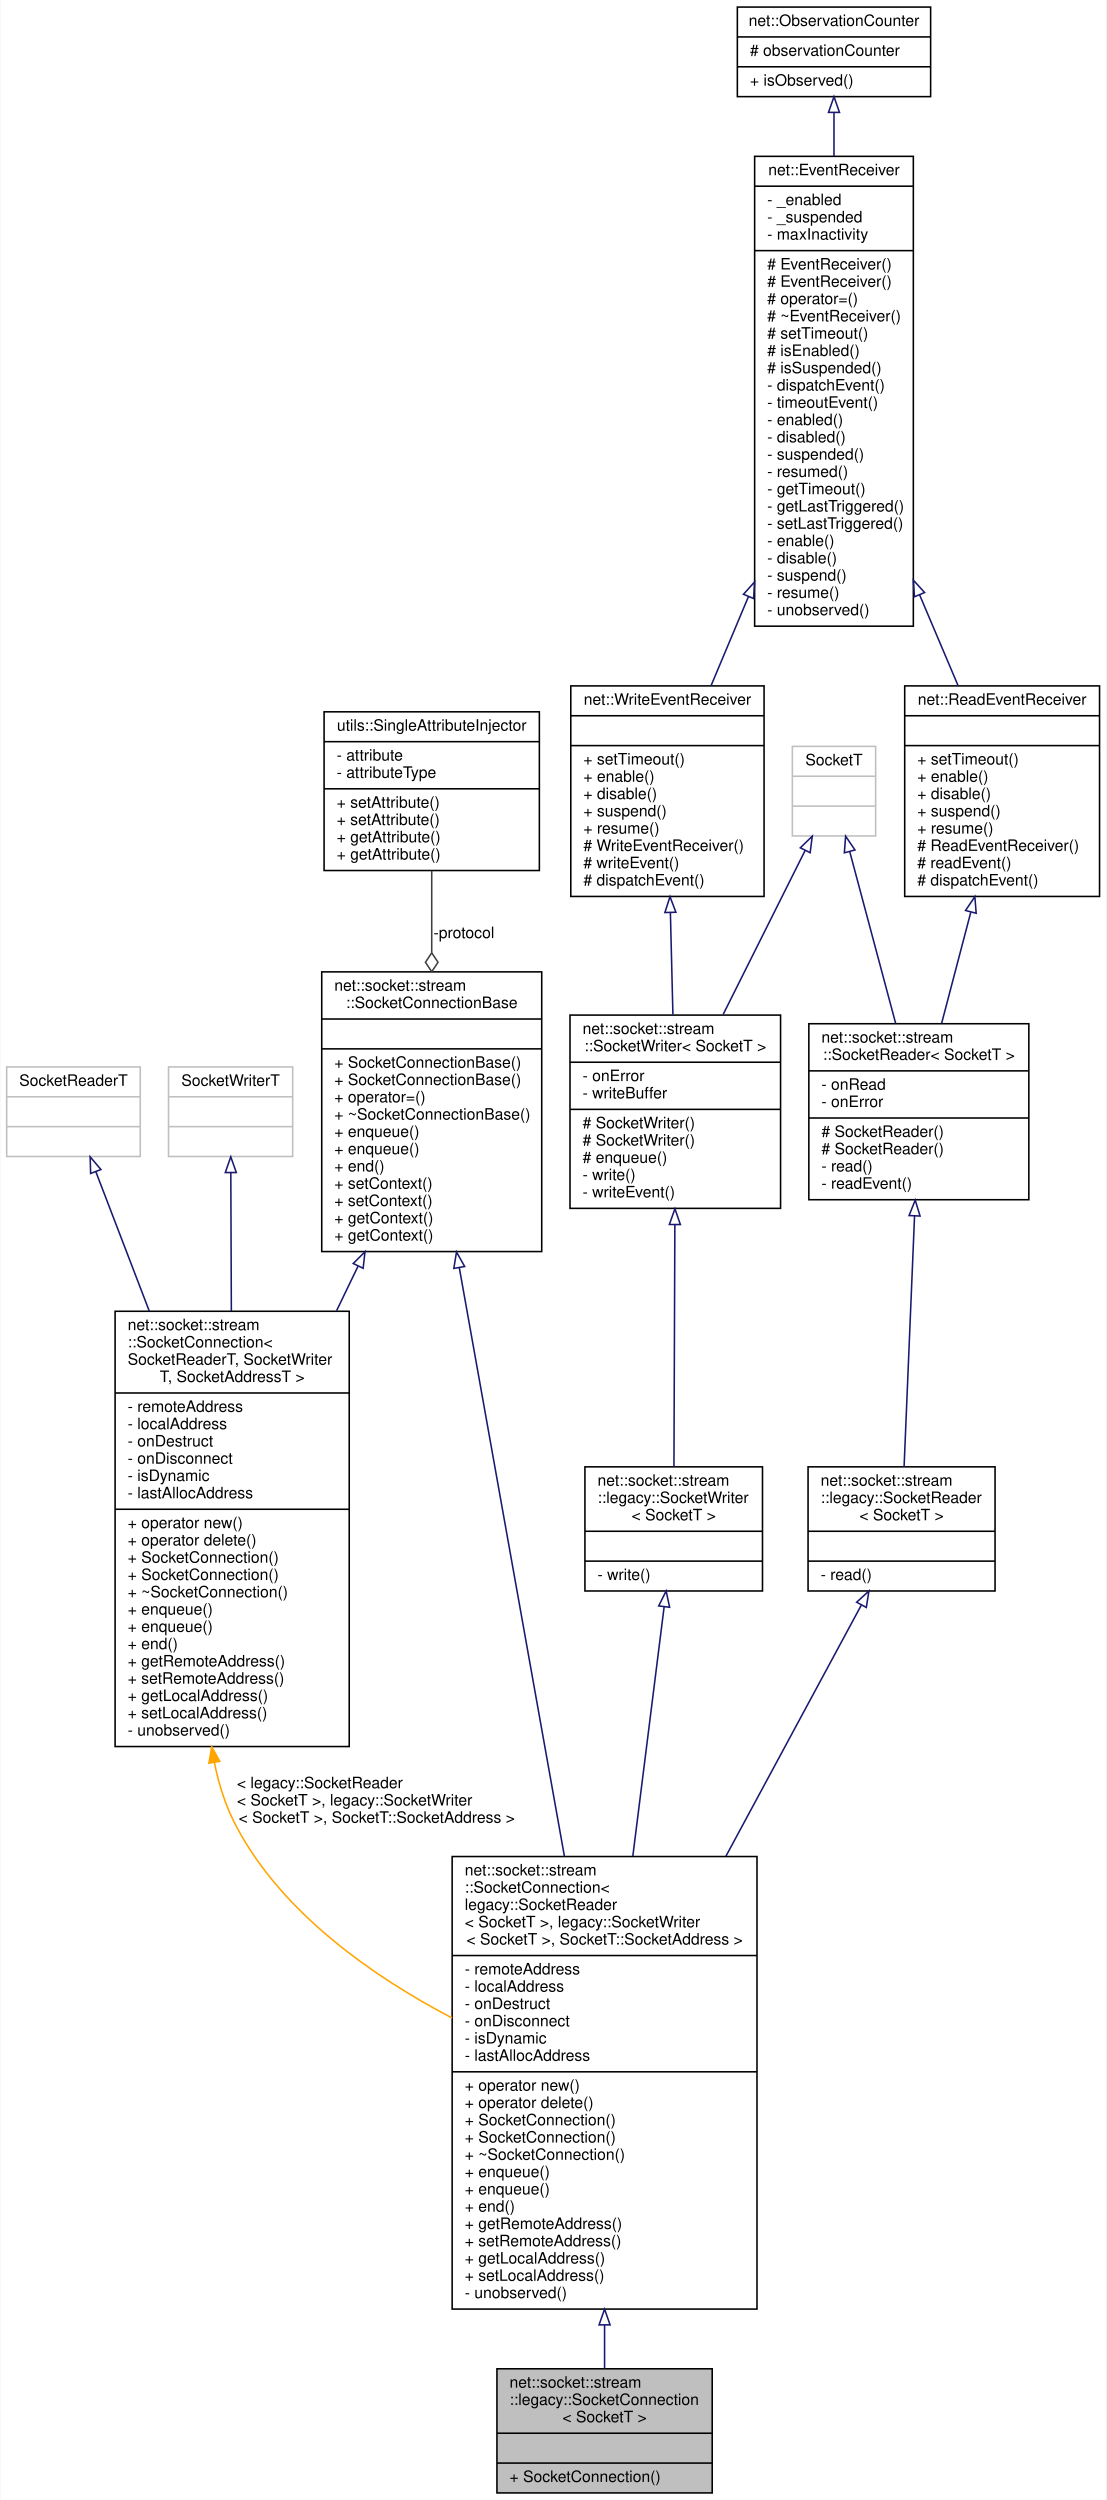
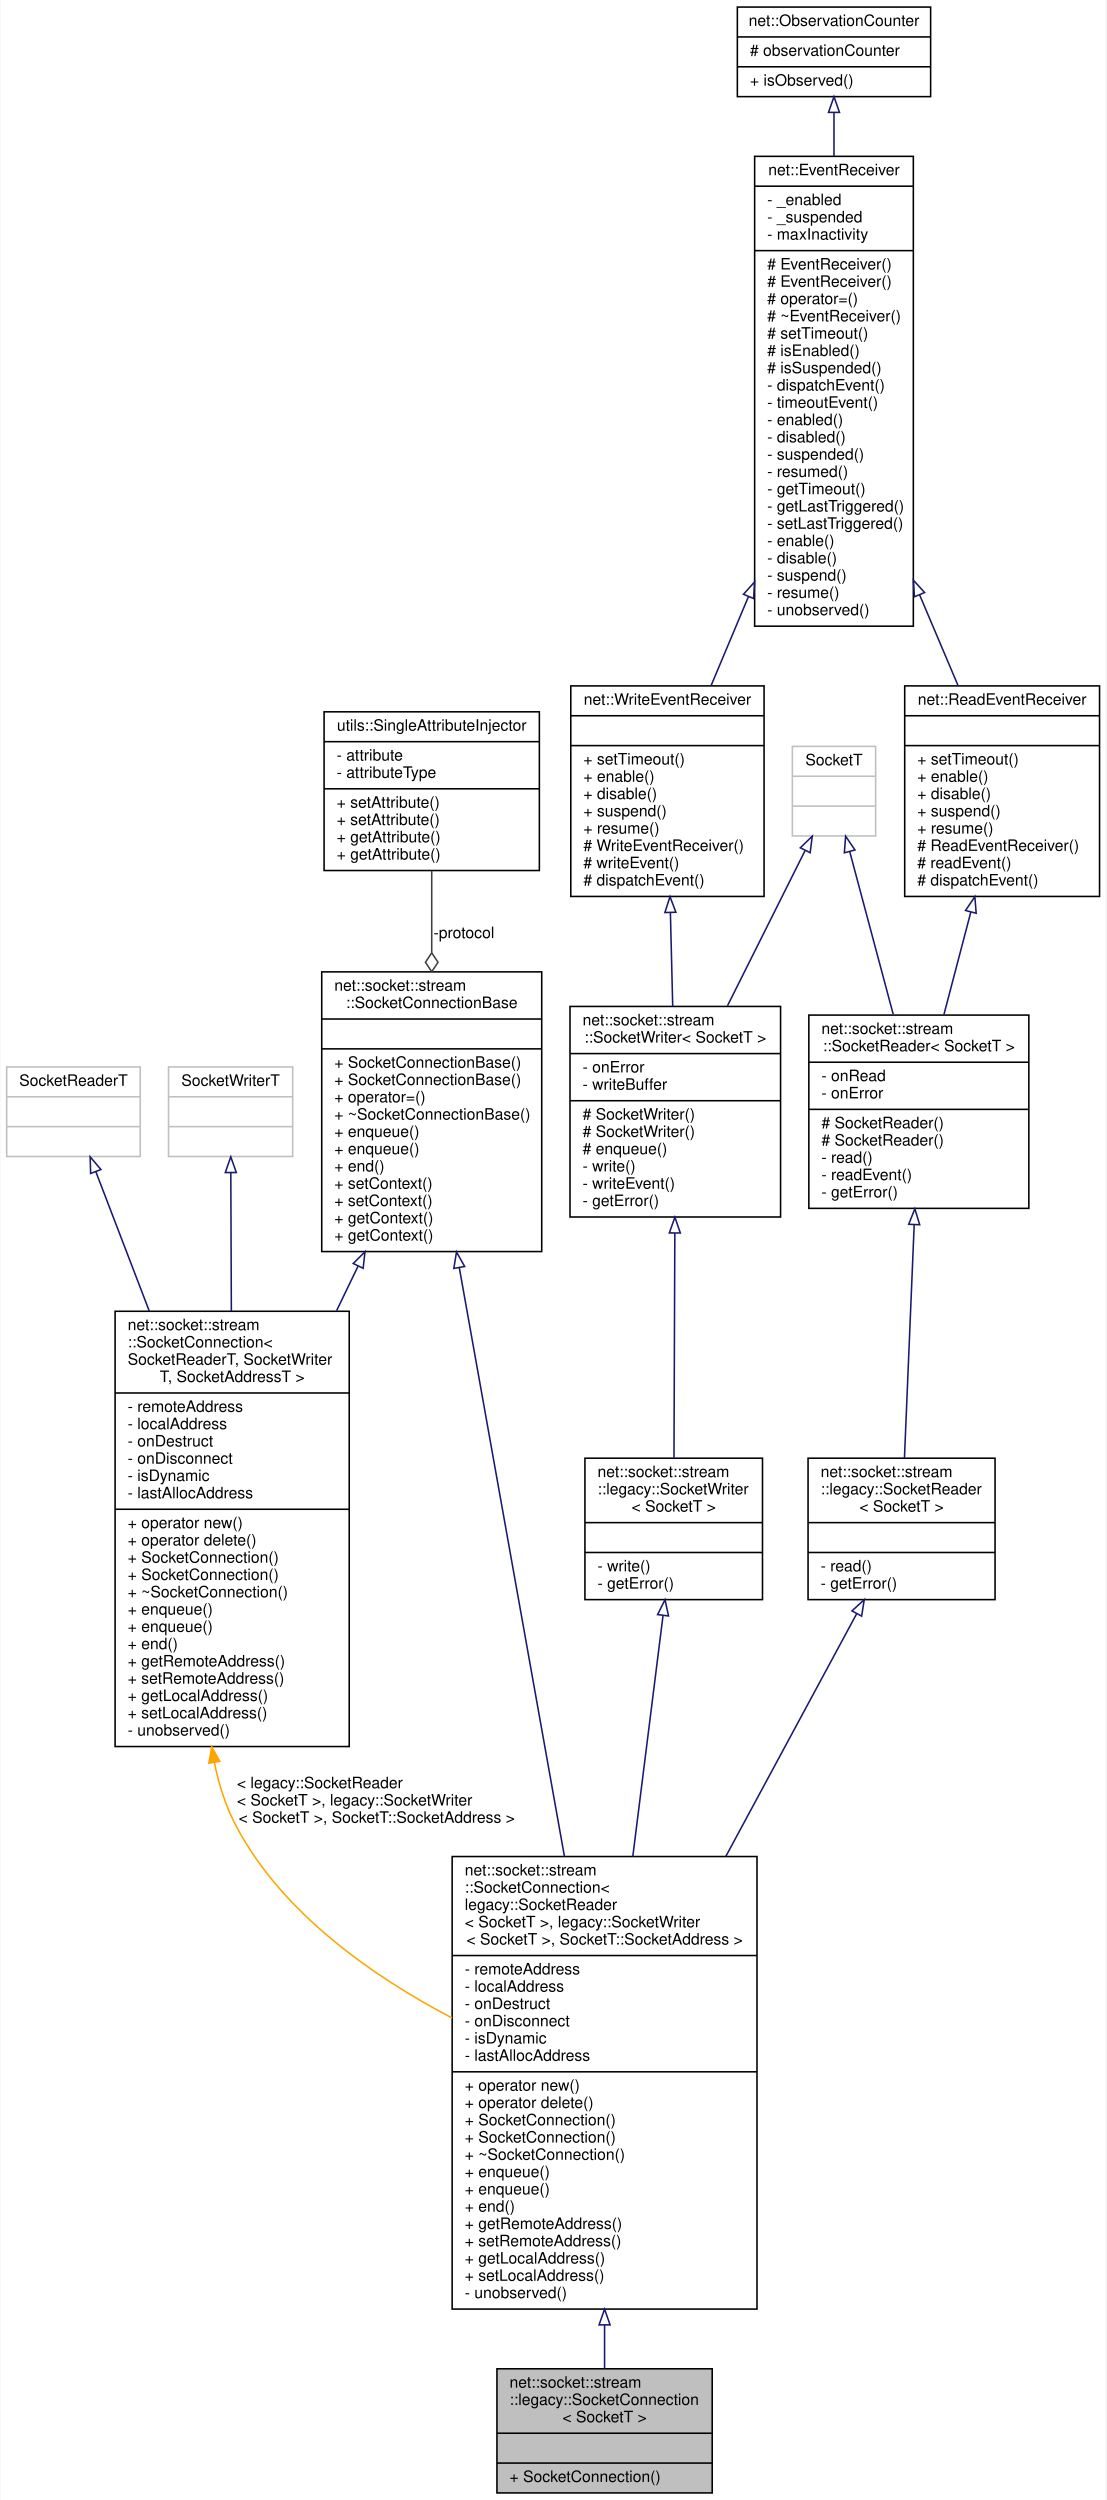
<svg xmlns="http://www.w3.org/2000/svg" xmlns:xlink="http://www.w3.org/1999/xlink" width="704pt" height="1591pt" viewBox="0.00 0.00 703.50 1591.00">
  <g id="graph0" class="graph" transform="scale(1 1) rotate(0) translate(4 1587)">
    <polygon fill="white" stroke="transparent" points="-4,4 -4,-1587 699.5,-1587 699.5,4 -4,4" />
    <g id="node1" class="node">
      <g id="a_node1">
        <a xlink:title=" ">
          <polygon fill="#bfbfbf" stroke="black" points="312,-0.5 312,-79.5 449,-79.5 449,-0.5 312,-0.5" />
          <text text-anchor="start" x="320" y="-67.5" font-family="Helvetica,sans-Serif" font-size="10.00">net::socket::stream</text>
          <text text-anchor="start" x="320" y="-56.5" font-family="Helvetica,sans-Serif" font-size="10.00">::legacy::SocketConnection</text>
          <text text-anchor="middle" x="380.5" y="-45.5" font-family="Helvetica,sans-Serif" font-size="10.00">&lt; SocketT &gt;</text>
          <polyline fill="none" stroke="black" points="312,-38.5 449,-38.5 " />
          <text text-anchor="middle" x="380.5" y="-26.5" font-family="Helvetica,sans-Serif" font-size="10.00"> </text>
          <polyline fill="none" stroke="black" points="312,-19.5 449,-19.5 " />
          <text text-anchor="start" x="320" y="-7.5" font-family="Helvetica,sans-Serif" font-size="10.00">+ SocketConnection()</text>
        </a>
      </g>
    </g>
    <g id="node2" class="node">
      <g id="a_node2">
        <a xlink:href="classnet_1_1socket_1_1stream_1_1_socket_connection.html" target="_top" xlink:title=" ">
          <polygon fill="white" stroke="black" points="283.5,-117.5 283.5,-405.5 477.5,-405.5 477.5,-117.5 283.5,-117.5" />
          <text text-anchor="start" x="291.5" y="-393.5" font-family="Helvetica,sans-Serif" font-size="10.00">net::socket::stream</text>
          <text text-anchor="start" x="291.5" y="-382.5" font-family="Helvetica,sans-Serif" font-size="10.00">::SocketConnection&lt;</text>
          <text text-anchor="start" x="291.5" y="-371.5" font-family="Helvetica,sans-Serif" font-size="10.00"> legacy::SocketReader</text>
          <text text-anchor="start" x="291.5" y="-360.5" font-family="Helvetica,sans-Serif" font-size="10.00">&lt; SocketT &gt;, legacy::SocketWriter</text>
          <text text-anchor="middle" x="380.5" y="-349.5" font-family="Helvetica,sans-Serif" font-size="10.00">&lt; SocketT &gt;, SocketT::SocketAddress &gt;</text>
          <polyline fill="none" stroke="black" points="283.5,-342.5 477.5,-342.5 " />
          <text text-anchor="start" x="291.5" y="-330.5" font-family="Helvetica,sans-Serif" font-size="10.00">- remoteAddress</text>
          <text text-anchor="start" x="291.5" y="-319.5" font-family="Helvetica,sans-Serif" font-size="10.00">- localAddress</text>
          <text text-anchor="start" x="291.5" y="-308.5" font-family="Helvetica,sans-Serif" font-size="10.00">- onDestruct</text>
          <text text-anchor="start" x="291.5" y="-297.5" font-family="Helvetica,sans-Serif" font-size="10.00">- onDisconnect</text>
          <text text-anchor="start" x="291.5" y="-286.5" font-family="Helvetica,sans-Serif" font-size="10.00">- isDynamic</text>
          <text text-anchor="start" x="291.5" y="-275.5" font-family="Helvetica,sans-Serif" font-size="10.00">- lastAllocAddress</text>
          <polyline fill="none" stroke="black" points="283.5,-268.5 477.5,-268.5 " />
          <text text-anchor="start" x="291.5" y="-256.5" font-family="Helvetica,sans-Serif" font-size="10.00">+ operator new()</text>
          <text text-anchor="start" x="291.5" y="-245.5" font-family="Helvetica,sans-Serif" font-size="10.00">+ operator delete()</text>
          <text text-anchor="start" x="291.5" y="-234.5" font-family="Helvetica,sans-Serif" font-size="10.00">+ SocketConnection()</text>
          <text text-anchor="start" x="291.5" y="-223.5" font-family="Helvetica,sans-Serif" font-size="10.00">+ SocketConnection()</text>
          <text text-anchor="start" x="291.5" y="-212.5" font-family="Helvetica,sans-Serif" font-size="10.00">+ ~SocketConnection()</text>
          <text text-anchor="start" x="291.5" y="-201.5" font-family="Helvetica,sans-Serif" font-size="10.00">+ enqueue()</text>
          <text text-anchor="start" x="291.5" y="-190.5" font-family="Helvetica,sans-Serif" font-size="10.00">+ enqueue()</text>
          <text text-anchor="start" x="291.5" y="-179.5" font-family="Helvetica,sans-Serif" font-size="10.00">+ end()</text>
          <text text-anchor="start" x="291.5" y="-168.5" font-family="Helvetica,sans-Serif" font-size="10.00">+ getRemoteAddress()</text>
          <text text-anchor="start" x="291.5" y="-157.5" font-family="Helvetica,sans-Serif" font-size="10.00">+ setRemoteAddress()</text>
          <text text-anchor="start" x="291.5" y="-146.5" font-family="Helvetica,sans-Serif" font-size="10.00">+ getLocalAddress()</text>
          <text text-anchor="start" x="291.5" y="-135.5" font-family="Helvetica,sans-Serif" font-size="10.00">+ setLocalAddress()</text>
          <text text-anchor="start" x="291.5" y="-124.5" font-family="Helvetica,sans-Serif" font-size="10.00">- unobserved()</text>
        </a>
      </g>
    </g>
    <g id="edge1" class="edge">
      <path fill="none" stroke="midnightblue" d="M380.5,-107.34C380.5,-97.39 380.5,-88 380.5,-79.6" />
      <polygon fill="none" stroke="midnightblue" points="377,-107.46 380.5,-117.46 384,-107.46 377,-107.46" />
    </g>
    <g id="node3" class="node">
      <g id="a_node3">
        <a xlink:href="classnet_1_1socket_1_1stream_1_1_socket_connection_base.html" target="_top" xlink:title=" ">
          <polygon fill="white" stroke="black" points="200.5,-790.5 200.5,-968.5 340.5,-968.5 340.5,-790.5 200.5,-790.5" />
          <text text-anchor="start" x="208.5" y="-956.5" font-family="Helvetica,sans-Serif" font-size="10.00">net::socket::stream</text>
          <text text-anchor="middle" x="270.5" y="-945.5" font-family="Helvetica,sans-Serif" font-size="10.00">::SocketConnectionBase</text>
          <polyline fill="none" stroke="black" points="200.5,-938.5 340.5,-938.5 " />
          <text text-anchor="middle" x="270.5" y="-926.5" font-family="Helvetica,sans-Serif" font-size="10.00"> </text>
          <polyline fill="none" stroke="black" points="200.5,-919.5 340.5,-919.5 " />
          <text text-anchor="start" x="208.5" y="-907.5" font-family="Helvetica,sans-Serif" font-size="10.00">+ SocketConnectionBase()</text>
          <text text-anchor="start" x="208.5" y="-896.5" font-family="Helvetica,sans-Serif" font-size="10.00">+ SocketConnectionBase()</text>
          <text text-anchor="start" x="208.5" y="-885.5" font-family="Helvetica,sans-Serif" font-size="10.00">+ operator=()</text>
          <text text-anchor="start" x="208.5" y="-874.5" font-family="Helvetica,sans-Serif" font-size="10.00">+ ~SocketConnectionBase()</text>
          <text text-anchor="start" x="208.5" y="-863.5" font-family="Helvetica,sans-Serif" font-size="10.00">+ enqueue()</text>
          <text text-anchor="start" x="208.5" y="-852.5" font-family="Helvetica,sans-Serif" font-size="10.00">+ enqueue()</text>
          <text text-anchor="start" x="208.5" y="-841.5" font-family="Helvetica,sans-Serif" font-size="10.00">+ end()</text>
          <text text-anchor="start" x="208.5" y="-830.5" font-family="Helvetica,sans-Serif" font-size="10.00">+ setContext()</text>
          <text text-anchor="start" x="208.5" y="-819.5" font-family="Helvetica,sans-Serif" font-size="10.00">+ setContext()</text>
          <text text-anchor="start" x="208.5" y="-808.5" font-family="Helvetica,sans-Serif" font-size="10.00">+ getContext()</text>
          <text text-anchor="start" x="208.5" y="-797.5" font-family="Helvetica,sans-Serif" font-size="10.00">+ getContext()</text>
        </a>
      </g>
    </g>
    <g id="edge2" class="edge">
      <path fill="none" stroke="midnightblue" d="M288.03,-780.34C306.08,-679.25 334.4,-520.66 354.95,-405.61" />
      <polygon fill="none" stroke="midnightblue" points="284.57,-779.78 286.26,-790.24 291.46,-781.01 284.57,-779.78" />
    </g>
    <g id="node14" class="node">
      <g id="a_node14">
        <a xlink:href="classnet_1_1socket_1_1stream_1_1_socket_connection.html" target="_top" xlink:title=" ">
          <polygon fill="white" stroke="black" points="69,-475.5 69,-752.5 218,-752.5 218,-475.5 69,-475.5" />
          <text text-anchor="start" x="77" y="-740.5" font-family="Helvetica,sans-Serif" font-size="10.00">net::socket::stream</text>
          <text text-anchor="start" x="77" y="-729.5" font-family="Helvetica,sans-Serif" font-size="10.00">::SocketConnection&lt;</text>
          <text text-anchor="start" x="77" y="-718.5" font-family="Helvetica,sans-Serif" font-size="10.00"> SocketReaderT, SocketWriter</text>
          <text text-anchor="middle" x="143.5" y="-707.5" font-family="Helvetica,sans-Serif" font-size="10.00">T, SocketAddressT &gt;</text>
          <polyline fill="none" stroke="black" points="69,-700.5 218,-700.5 " />
          <text text-anchor="start" x="77" y="-688.5" font-family="Helvetica,sans-Serif" font-size="10.00">- remoteAddress</text>
          <text text-anchor="start" x="77" y="-677.5" font-family="Helvetica,sans-Serif" font-size="10.00">- localAddress</text>
          <text text-anchor="start" x="77" y="-666.5" font-family="Helvetica,sans-Serif" font-size="10.00">- onDestruct</text>
          <text text-anchor="start" x="77" y="-655.5" font-family="Helvetica,sans-Serif" font-size="10.00">- onDisconnect</text>
          <text text-anchor="start" x="77" y="-644.5" font-family="Helvetica,sans-Serif" font-size="10.00">- isDynamic</text>
          <text text-anchor="start" x="77" y="-633.5" font-family="Helvetica,sans-Serif" font-size="10.00">- lastAllocAddress</text>
          <polyline fill="none" stroke="black" points="69,-626.5 218,-626.5 " />
          <text text-anchor="start" x="77" y="-614.5" font-family="Helvetica,sans-Serif" font-size="10.00">+ operator new()</text>
          <text text-anchor="start" x="77" y="-603.5" font-family="Helvetica,sans-Serif" font-size="10.00">+ operator delete()</text>
          <text text-anchor="start" x="77" y="-592.5" font-family="Helvetica,sans-Serif" font-size="10.00">+ SocketConnection()</text>
          <text text-anchor="start" x="77" y="-581.5" font-family="Helvetica,sans-Serif" font-size="10.00">+ SocketConnection()</text>
          <text text-anchor="start" x="77" y="-570.5" font-family="Helvetica,sans-Serif" font-size="10.00">+ ~SocketConnection()</text>
          <text text-anchor="start" x="77" y="-559.5" font-family="Helvetica,sans-Serif" font-size="10.00">+ enqueue()</text>
          <text text-anchor="start" x="77" y="-548.5" font-family="Helvetica,sans-Serif" font-size="10.00">+ enqueue()</text>
          <text text-anchor="start" x="77" y="-537.5" font-family="Helvetica,sans-Serif" font-size="10.00">+ end()</text>
          <text text-anchor="start" x="77" y="-526.5" font-family="Helvetica,sans-Serif" font-size="10.00">+ getRemoteAddress()</text>
          <text text-anchor="start" x="77" y="-515.5" font-family="Helvetica,sans-Serif" font-size="10.00">+ setRemoteAddress()</text>
          <text text-anchor="start" x="77" y="-504.5" font-family="Helvetica,sans-Serif" font-size="10.00">+ getLocalAddress()</text>
          <text text-anchor="start" x="77" y="-493.5" font-family="Helvetica,sans-Serif" font-size="10.00">+ setLocalAddress()</text>
          <text text-anchor="start" x="77" y="-482.5" font-family="Helvetica,sans-Serif" font-size="10.00">- unobserved()</text>
        </a>
      </g>
    </g>
    <g id="edge16" class="edge">
      <path fill="none" stroke="midnightblue" d="M223.61,-781.21C219.14,-771.93 214.55,-762.41 209.94,-752.85" />
      <polygon fill="none" stroke="midnightblue" points="220.54,-782.9 228.03,-790.39 226.85,-779.86 220.54,-782.9" />
    </g>
    <g id="node4" class="node">
      <g id="a_node4">
        <a xlink:href="classutils_1_1_single_attribute_injector.html" target="_top" xlink:title=" ">
          <polygon fill="white" stroke="black" points="202,-1033 202,-1134 339,-1134 339,-1033 202,-1033" />
          <text text-anchor="middle" x="270.5" y="-1122" font-family="Helvetica,sans-Serif" font-size="10.00">utils::SingleAttributeInjector</text>
          <polyline fill="none" stroke="black" points="202,-1115 339,-1115 " />
          <text text-anchor="start" x="210" y="-1103" font-family="Helvetica,sans-Serif" font-size="10.00">- attribute</text>
          <text text-anchor="start" x="210" y="-1092" font-family="Helvetica,sans-Serif" font-size="10.00">- attributeType</text>
          <polyline fill="none" stroke="black" points="202,-1085 339,-1085 " />
          <text text-anchor="start" x="210" y="-1073" font-family="Helvetica,sans-Serif" font-size="10.00">+ setAttribute()</text>
          <text text-anchor="start" x="210" y="-1062" font-family="Helvetica,sans-Serif" font-size="10.00">+ setAttribute()</text>
          <text text-anchor="start" x="210" y="-1051" font-family="Helvetica,sans-Serif" font-size="10.00">+ getAttribute()</text>
          <text text-anchor="start" x="210" y="-1040" font-family="Helvetica,sans-Serif" font-size="10.00">+ getAttribute()</text>
        </a>
      </g>
    </g>
    <g id="edge3" class="edge">
      <path fill="none" stroke="#404040" d="M270.5,-1032.83C270.5,-1017 270.5,-998.87 270.5,-980.78" />
      <polygon fill="none" stroke="#404040" points="270.5,-980.61 266.5,-974.61 270.5,-968.61 274.5,-974.61 270.5,-980.61" />
      <text text-anchor="middle" x="291" y="-990" font-family="Helvetica,sans-Serif" font-size="10.00"> -protocol</text>
    </g>
    <g id="node5" class="node">
      <g id="a_node5">
        <a xlink:href="classnet_1_1socket_1_1stream_1_1legacy_1_1_socket_reader.html" target="_top" xlink:title=" ">
-           <polygon fill="white" stroke="black" points="510,-574.5 510,-653.5 629,-653.5 629,-574.5 510,-574.5" />
-           <text text-anchor="start" x="518" y="-641.5" font-family="Helvetica,sans-Serif" font-size="10.00">net::socket::stream</text>
-           <text text-anchor="start" x="518" y="-630.5" font-family="Helvetica,sans-Serif" font-size="10.00">::legacy::SocketReader</text>
-           <text text-anchor="middle" x="569.5" y="-619.5" font-family="Helvetica,sans-Serif" font-size="10.00">&lt; SocketT &gt;</text>
-           <polyline fill="none" stroke="black" points="510,-612.5 629,-612.5 " />
-           <text text-anchor="middle" x="569.5" y="-600.5" font-family="Helvetica,sans-Serif" font-size="10.00"> </text>
-           <polyline fill="none" stroke="black" points="510,-593.5 629,-593.5 " />
-           <text text-anchor="start" x="518" y="-581.5" font-family="Helvetica,sans-Serif" font-size="10.00">- read()</text>
+           <polygon fill="white" stroke="black" points="510,-569 510,-659 629,-659 629,-569 510,-569" />
+           <text text-anchor="start" x="518" y="-647" font-family="Helvetica,sans-Serif" font-size="10.00">net::socket::stream</text>
+           <text text-anchor="start" x="518" y="-636" font-family="Helvetica,sans-Serif" font-size="10.00">::legacy::SocketReader</text>
+           <text text-anchor="middle" x="569.5" y="-625" font-family="Helvetica,sans-Serif" font-size="10.00">&lt; SocketT &gt;</text>
+           <polyline fill="none" stroke="black" points="510,-618 629,-618 " />
+           <text text-anchor="middle" x="569.5" y="-606" font-family="Helvetica,sans-Serif" font-size="10.00"> </text>
+           <polyline fill="none" stroke="black" points="510,-599 629,-599 " />
+           <text text-anchor="start" x="518" y="-587" font-family="Helvetica,sans-Serif" font-size="10.00">- read()</text>
+           <text text-anchor="start" x="518" y="-576" font-family="Helvetica,sans-Serif" font-size="10.00">- getError()</text>
        </a>
      </g>
    </g>
    <g id="edge4" class="edge">
-       <path fill="none" stroke="midnightblue" d="M543.9,-565.52C521.73,-524.41 488.48,-462.75 457.75,-405.76" />
-       <polygon fill="none" stroke="midnightblue" points="540.91,-567.35 548.73,-574.49 547.07,-564.02 540.91,-567.35" />
+       <path fill="none" stroke="midnightblue" d="M540.91,-559.97C518.79,-518.95 487.07,-460.13 457.67,-405.61" />
+       <polygon fill="none" stroke="midnightblue" points="537.93,-561.82 545.75,-568.96 544.09,-558.5 537.93,-561.82" />
    </g>
    <g id="node6" class="node">
      <g id="a_node6">
        <a xlink:href="classnet_1_1socket_1_1stream_1_1_socket_reader.html" target="_top" xlink:title=" ">
-           <polygon fill="white" stroke="black" points="510.5,-823.5 510.5,-935.5 650.5,-935.5 650.5,-823.5 510.5,-823.5" />
-           <text text-anchor="start" x="518.5" y="-923.5" font-family="Helvetica,sans-Serif" font-size="10.00">net::socket::stream</text>
-           <text text-anchor="middle" x="580.5" y="-912.5" font-family="Helvetica,sans-Serif" font-size="10.00">::SocketReader&lt; SocketT &gt;</text>
-           <polyline fill="none" stroke="black" points="510.5,-905.5 650.5,-905.5 " />
-           <text text-anchor="start" x="518.5" y="-893.5" font-family="Helvetica,sans-Serif" font-size="10.00">- onRead</text>
-           <text text-anchor="start" x="518.5" y="-882.5" font-family="Helvetica,sans-Serif" font-size="10.00">- onError</text>
-           <polyline fill="none" stroke="black" points="510.5,-875.5 650.5,-875.5 " />
-           <text text-anchor="start" x="518.5" y="-863.5" font-family="Helvetica,sans-Serif" font-size="10.00"># SocketReader()</text>
-           <text text-anchor="start" x="518.5" y="-852.5" font-family="Helvetica,sans-Serif" font-size="10.00"># SocketReader()</text>
-           <text text-anchor="start" x="518.5" y="-841.5" font-family="Helvetica,sans-Serif" font-size="10.00">- read()</text>
-           <text text-anchor="start" x="518.5" y="-830.5" font-family="Helvetica,sans-Serif" font-size="10.00">- readEvent()</text>
+           <polygon fill="white" stroke="black" points="510.5,-818 510.5,-941 650.5,-941 650.5,-818 510.5,-818" />
+           <text text-anchor="start" x="518.5" y="-929" font-family="Helvetica,sans-Serif" font-size="10.00">net::socket::stream</text>
+           <text text-anchor="middle" x="580.5" y="-918" font-family="Helvetica,sans-Serif" font-size="10.00">::SocketReader&lt; SocketT &gt;</text>
+           <polyline fill="none" stroke="black" points="510.5,-911 650.5,-911 " />
+           <text text-anchor="start" x="518.5" y="-899" font-family="Helvetica,sans-Serif" font-size="10.00">- onRead</text>
+           <text text-anchor="start" x="518.5" y="-888" font-family="Helvetica,sans-Serif" font-size="10.00">- onError</text>
+           <polyline fill="none" stroke="black" points="510.5,-881 650.5,-881 " />
+           <text text-anchor="start" x="518.5" y="-869" font-family="Helvetica,sans-Serif" font-size="10.00"># SocketReader()</text>
+           <text text-anchor="start" x="518.5" y="-858" font-family="Helvetica,sans-Serif" font-size="10.00"># SocketReader()</text>
+           <text text-anchor="start" x="518.5" y="-847" font-family="Helvetica,sans-Serif" font-size="10.00">- read()</text>
+           <text text-anchor="start" x="518.5" y="-836" font-family="Helvetica,sans-Serif" font-size="10.00">- readEvent()</text>
+           <text text-anchor="start" x="518.5" y="-825" font-family="Helvetica,sans-Serif" font-size="10.00">- getError()</text>
        </a>
      </g>
    </g>
    <g id="edge5" class="edge">
-       <path fill="none" stroke="midnightblue" d="M577.77,-813.15C575.68,-762.97 572.86,-695.39 571.11,-653.53" />
-       <polygon fill="none" stroke="midnightblue" points="574.28,-813.42 578.19,-823.26 581.27,-813.12 574.28,-813.42" />
+       <path fill="none" stroke="midnightblue" d="M577.54,-807.53C575.56,-760.21 573.03,-699.5 571.34,-659.03" />
+       <polygon fill="none" stroke="midnightblue" points="574.05,-807.87 577.96,-817.72 581.04,-807.58 574.05,-807.87" />
    </g>
    <g id="node7" class="node">
      <g id="a_node7">
        <a xlink:href="classnet_1_1_read_event_receiver.html" target="_top" xlink:title=" ">
          <polygon fill="white" stroke="black" points="571.5,-1016.5 571.5,-1150.5 695.5,-1150.5 695.5,-1016.5 571.5,-1016.5" />
          <text text-anchor="middle" x="633.5" y="-1138.5" font-family="Helvetica,sans-Serif" font-size="10.00">net::ReadEventReceiver</text>
          <polyline fill="none" stroke="black" points="571.5,-1131.5 695.5,-1131.5 " />
          <text text-anchor="middle" x="633.5" y="-1119.5" font-family="Helvetica,sans-Serif" font-size="10.00"> </text>
          <polyline fill="none" stroke="black" points="571.5,-1112.5 695.5,-1112.5 " />
          <text text-anchor="start" x="579.5" y="-1100.5" font-family="Helvetica,sans-Serif" font-size="10.00">+ setTimeout()</text>
          <text text-anchor="start" x="579.5" y="-1089.5" font-family="Helvetica,sans-Serif" font-size="10.00">+ enable()</text>
          <text text-anchor="start" x="579.5" y="-1078.5" font-family="Helvetica,sans-Serif" font-size="10.00">+ disable()</text>
          <text text-anchor="start" x="579.5" y="-1067.5" font-family="Helvetica,sans-Serif" font-size="10.00">+ suspend()</text>
          <text text-anchor="start" x="579.5" y="-1056.5" font-family="Helvetica,sans-Serif" font-size="10.00">+ resume()</text>
          <text text-anchor="start" x="579.5" y="-1045.5" font-family="Helvetica,sans-Serif" font-size="10.00"># ReadEventReceiver()</text>
          <text text-anchor="start" x="579.5" y="-1034.5" font-family="Helvetica,sans-Serif" font-size="10.00"># readEvent()</text>
          <text text-anchor="start" x="579.5" y="-1023.5" font-family="Helvetica,sans-Serif" font-size="10.00"># dispatchEvent()</text>
        </a>
      </g>
    </g>
    <g id="edge6" class="edge">
-       <path fill="none" stroke="midnightblue" d="M613.54,-1006.41C607.37,-982.9 600.69,-957.46 594.97,-935.64" />
+       <path fill="none" stroke="midnightblue" d="M613.58,-1006.59C607.93,-985.03 601.85,-961.85 596.46,-941.32" />
      <polygon fill="none" stroke="midnightblue" points="610.22,-1007.57 616.15,-1016.36 616.99,-1005.8 610.22,-1007.57" />
    </g>
    <g id="node8" class="node">
      <g id="a_node8">
        <a xlink:href="classnet_1_1_event_receiver.html" target="_top" xlink:title=" ">
          <polygon fill="white" stroke="black" points="476,-1188.5 476,-1487.5 577,-1487.5 577,-1188.5 476,-1188.5" />
          <text text-anchor="middle" x="526.5" y="-1475.5" font-family="Helvetica,sans-Serif" font-size="10.00">net::EventReceiver</text>
          <polyline fill="none" stroke="black" points="476,-1468.5 577,-1468.5 " />
          <text text-anchor="start" x="484" y="-1456.5" font-family="Helvetica,sans-Serif" font-size="10.00">- _enabled</text>
          <text text-anchor="start" x="484" y="-1445.5" font-family="Helvetica,sans-Serif" font-size="10.00">- _suspended</text>
          <text text-anchor="start" x="484" y="-1434.5" font-family="Helvetica,sans-Serif" font-size="10.00">- maxInactivity</text>
          <polyline fill="none" stroke="black" points="476,-1427.5 577,-1427.5 " />
          <text text-anchor="start" x="484" y="-1415.5" font-family="Helvetica,sans-Serif" font-size="10.00"># EventReceiver()</text>
          <text text-anchor="start" x="484" y="-1404.5" font-family="Helvetica,sans-Serif" font-size="10.00"># EventReceiver()</text>
          <text text-anchor="start" x="484" y="-1393.5" font-family="Helvetica,sans-Serif" font-size="10.00"># operator=()</text>
          <text text-anchor="start" x="484" y="-1382.5" font-family="Helvetica,sans-Serif" font-size="10.00"># ~EventReceiver()</text>
          <text text-anchor="start" x="484" y="-1371.5" font-family="Helvetica,sans-Serif" font-size="10.00"># setTimeout()</text>
          <text text-anchor="start" x="484" y="-1360.5" font-family="Helvetica,sans-Serif" font-size="10.00"># isEnabled()</text>
          <text text-anchor="start" x="484" y="-1349.5" font-family="Helvetica,sans-Serif" font-size="10.00"># isSuspended()</text>
          <text text-anchor="start" x="484" y="-1338.5" font-family="Helvetica,sans-Serif" font-size="10.00">- dispatchEvent()</text>
          <text text-anchor="start" x="484" y="-1327.5" font-family="Helvetica,sans-Serif" font-size="10.00">- timeoutEvent()</text>
          <text text-anchor="start" x="484" y="-1316.5" font-family="Helvetica,sans-Serif" font-size="10.00">- enabled()</text>
          <text text-anchor="start" x="484" y="-1305.5" font-family="Helvetica,sans-Serif" font-size="10.00">- disabled()</text>
          <text text-anchor="start" x="484" y="-1294.5" font-family="Helvetica,sans-Serif" font-size="10.00">- suspended()</text>
          <text text-anchor="start" x="484" y="-1283.5" font-family="Helvetica,sans-Serif" font-size="10.00">- resumed()</text>
          <text text-anchor="start" x="484" y="-1272.5" font-family="Helvetica,sans-Serif" font-size="10.00">- getTimeout()</text>
          <text text-anchor="start" x="484" y="-1261.5" font-family="Helvetica,sans-Serif" font-size="10.00">- getLastTriggered()</text>
          <text text-anchor="start" x="484" y="-1250.5" font-family="Helvetica,sans-Serif" font-size="10.00">- setLastTriggered()</text>
          <text text-anchor="start" x="484" y="-1239.5" font-family="Helvetica,sans-Serif" font-size="10.00">- enable()</text>
          <text text-anchor="start" x="484" y="-1228.5" font-family="Helvetica,sans-Serif" font-size="10.00">- disable()</text>
          <text text-anchor="start" x="484" y="-1217.5" font-family="Helvetica,sans-Serif" font-size="10.00">- suspend()</text>
          <text text-anchor="start" x="484" y="-1206.5" font-family="Helvetica,sans-Serif" font-size="10.00">- resume()</text>
          <text text-anchor="start" x="484" y="-1195.5" font-family="Helvetica,sans-Serif" font-size="10.00">- unobserved()</text>
        </a>
      </g>
    </g>
    <g id="edge7" class="edge">
      <path fill="none" stroke="midnightblue" d="M580.93,-1208.56C589.43,-1188.49 597.91,-1168.5 605.49,-1150.6" />
      <polygon fill="none" stroke="midnightblue" points="577.7,-1207.2 577.02,-1217.77 584.15,-1209.93 577.7,-1207.2" />
    </g>
    <g id="node13" class="node">
      <g id="a_node13">
        <a xlink:href="classnet_1_1_write_event_receiver.html" target="_top" xlink:title=" ">
          <polygon fill="white" stroke="black" points="359,-1016.5 359,-1150.5 482,-1150.5 482,-1016.5 359,-1016.5" />
          <text text-anchor="middle" x="420.5" y="-1138.5" font-family="Helvetica,sans-Serif" font-size="10.00">net::WriteEventReceiver</text>
          <polyline fill="none" stroke="black" points="359,-1131.5 482,-1131.5 " />
          <text text-anchor="middle" x="420.5" y="-1119.5" font-family="Helvetica,sans-Serif" font-size="10.00"> </text>
          <polyline fill="none" stroke="black" points="359,-1112.5 482,-1112.5 " />
          <text text-anchor="start" x="367" y="-1100.5" font-family="Helvetica,sans-Serif" font-size="10.00">+ setTimeout()</text>
          <text text-anchor="start" x="367" y="-1089.5" font-family="Helvetica,sans-Serif" font-size="10.00">+ enable()</text>
          <text text-anchor="start" x="367" y="-1078.5" font-family="Helvetica,sans-Serif" font-size="10.00">+ disable()</text>
          <text text-anchor="start" x="367" y="-1067.5" font-family="Helvetica,sans-Serif" font-size="10.00">+ suspend()</text>
          <text text-anchor="start" x="367" y="-1056.5" font-family="Helvetica,sans-Serif" font-size="10.00">+ resume()</text>
          <text text-anchor="start" x="367" y="-1045.5" font-family="Helvetica,sans-Serif" font-size="10.00"># WriteEventReceiver()</text>
          <text text-anchor="start" x="367" y="-1034.5" font-family="Helvetica,sans-Serif" font-size="10.00"># writeEvent()</text>
          <text text-anchor="start" x="367" y="-1023.5" font-family="Helvetica,sans-Serif" font-size="10.00"># dispatchEvent()</text>
        </a>
      </g>
    </g>
    <g id="edge13" class="edge">
      <path fill="none" stroke="midnightblue" d="M472.07,-1207.33C463.82,-1187.69 455.62,-1168.16 448.27,-1150.65" />
      <polygon fill="none" stroke="midnightblue" points="468.89,-1208.8 475.98,-1216.67 475.34,-1206.09 468.89,-1208.8" />
    </g>
    <g id="node9" class="node">
      <g id="a_node9">
        <a xlink:href="classnet_1_1_observation_counter.html" target="_top" xlink:title=" ">
          <polygon fill="white" stroke="black" points="465,-1525.5 465,-1582.5 588,-1582.5 588,-1525.5 465,-1525.5" />
          <text text-anchor="middle" x="526.5" y="-1570.5" font-family="Helvetica,sans-Serif" font-size="10.00">net::ObservationCounter</text>
          <polyline fill="none" stroke="black" points="465,-1563.5 588,-1563.5 " />
          <text text-anchor="start" x="473" y="-1551.5" font-family="Helvetica,sans-Serif" font-size="10.00"># observationCounter</text>
          <polyline fill="none" stroke="black" points="465,-1544.5 588,-1544.5 " />
          <text text-anchor="start" x="473" y="-1532.5" font-family="Helvetica,sans-Serif" font-size="10.00">+ isObserved()</text>
        </a>
      </g>
    </g>
    <g id="edge8" class="edge">
      <path fill="none" stroke="midnightblue" d="M526.5,-1515.41C526.5,-1507.03 526.5,-1497.65 526.5,-1487.7" />
      <polygon fill="none" stroke="midnightblue" points="523,-1515.46 526.5,-1525.46 530,-1515.46 523,-1515.46" />
    </g>
    <g id="node10" class="node">
      <g id="a_node10">
        <a xlink:title=" ">
          <polygon fill="white" stroke="#bfbfbf" points="500,-1055 500,-1112 553,-1112 553,-1055 500,-1055" />
          <text text-anchor="middle" x="526.5" y="-1100" font-family="Helvetica,sans-Serif" font-size="10.00">SocketT</text>
          <polyline fill="none" stroke="#bfbfbf" points="500,-1093 553,-1093 " />
          <text text-anchor="middle" x="526.5" y="-1081" font-family="Helvetica,sans-Serif" font-size="10.00"> </text>
          <polyline fill="none" stroke="#bfbfbf" points="500,-1074 553,-1074 " />
          <text text-anchor="middle" x="526.5" y="-1062" font-family="Helvetica,sans-Serif" font-size="10.00"> </text>
        </a>
      </g>
    </g>
    <g id="edge9" class="edge">
-       <path fill="none" stroke="midnightblue" d="M536.54,-1044.95C544.76,-1014.21 556.5,-970.3 565.78,-935.58" />
+       <path fill="none" stroke="midnightblue" d="M536.5,-1045.08C544.27,-1016.03 555.2,-975.14 564.22,-941.39" />
      <polygon fill="none" stroke="midnightblue" points="533.1,-1044.27 533.9,-1054.84 539.86,-1046.08 533.1,-1044.27" />
    </g>
    <g id="node12" class="node">
      <g id="a_node12">
        <a xlink:href="classnet_1_1socket_1_1stream_1_1_socket_writer.html" target="_top" xlink:title=" ">
-           <polygon fill="white" stroke="black" points="358.5,-818 358.5,-941 492.5,-941 492.5,-818 358.5,-818" />
-           <text text-anchor="start" x="366.5" y="-929" font-family="Helvetica,sans-Serif" font-size="10.00">net::socket::stream</text>
-           <text text-anchor="middle" x="425.5" y="-918" font-family="Helvetica,sans-Serif" font-size="10.00">::SocketWriter&lt; SocketT &gt;</text>
-           <polyline fill="none" stroke="black" points="358.5,-911 492.5,-911 " />
-           <text text-anchor="start" x="366.5" y="-899" font-family="Helvetica,sans-Serif" font-size="10.00">- onError</text>
-           <text text-anchor="start" x="366.5" y="-888" font-family="Helvetica,sans-Serif" font-size="10.00">- writeBuffer</text>
-           <polyline fill="none" stroke="black" points="358.5,-881 492.5,-881 " />
-           <text text-anchor="start" x="366.5" y="-869" font-family="Helvetica,sans-Serif" font-size="10.00"># SocketWriter()</text>
-           <text text-anchor="start" x="366.5" y="-858" font-family="Helvetica,sans-Serif" font-size="10.00"># SocketWriter()</text>
-           <text text-anchor="start" x="366.5" y="-847" font-family="Helvetica,sans-Serif" font-size="10.00"># enqueue()</text>
-           <text text-anchor="start" x="366.5" y="-836" font-family="Helvetica,sans-Serif" font-size="10.00">- write()</text>
-           <text text-anchor="start" x="366.5" y="-825" font-family="Helvetica,sans-Serif" font-size="10.00">- writeEvent()</text>
+           <polygon fill="white" stroke="black" points="358.5,-812.5 358.5,-946.5 492.5,-946.5 492.5,-812.5 358.5,-812.5" />
+           <text text-anchor="start" x="366.5" y="-934.5" font-family="Helvetica,sans-Serif" font-size="10.00">net::socket::stream</text>
+           <text text-anchor="middle" x="425.5" y="-923.5" font-family="Helvetica,sans-Serif" font-size="10.00">::SocketWriter&lt; SocketT &gt;</text>
+           <polyline fill="none" stroke="black" points="358.5,-916.5 492.5,-916.5 " />
+           <text text-anchor="start" x="366.5" y="-904.5" font-family="Helvetica,sans-Serif" font-size="10.00">- onError</text>
+           <text text-anchor="start" x="366.5" y="-893.5" font-family="Helvetica,sans-Serif" font-size="10.00">- writeBuffer</text>
+           <polyline fill="none" stroke="black" points="358.5,-886.5 492.5,-886.5 " />
+           <text text-anchor="start" x="366.5" y="-874.5" font-family="Helvetica,sans-Serif" font-size="10.00"># SocketWriter()</text>
+           <text text-anchor="start" x="366.5" y="-863.5" font-family="Helvetica,sans-Serif" font-size="10.00"># SocketWriter()</text>
+           <text text-anchor="start" x="366.5" y="-852.5" font-family="Helvetica,sans-Serif" font-size="10.00"># enqueue()</text>
+           <text text-anchor="start" x="366.5" y="-841.5" font-family="Helvetica,sans-Serif" font-size="10.00">- write()</text>
+           <text text-anchor="start" x="366.5" y="-830.5" font-family="Helvetica,sans-Serif" font-size="10.00">- writeEvent()</text>
+           <text text-anchor="start" x="366.5" y="-819.5" font-family="Helvetica,sans-Serif" font-size="10.00">- getError()</text>
        </a>
      </g>
    </g>
    <g id="edge14" class="edge">
-       <path fill="none" stroke="midnightblue" d="M508.17,-1045.84C493.62,-1016.74 472.97,-975.44 455.95,-941.39" />
+       <path fill="none" stroke="midnightblue" d="M508.04,-1045.58C494.28,-1018.06 475.11,-979.72 458.71,-946.92" />
      <polygon fill="none" stroke="midnightblue" points="505.07,-1047.46 512.67,-1054.84 511.33,-1044.33 505.07,-1047.46" />
    </g>
    <g id="node11" class="node">
      <g id="a_node11">
        <a xlink:href="classnet_1_1socket_1_1stream_1_1legacy_1_1_socket_writer.html" target="_top" xlink:title=" ">
-           <polygon fill="white" stroke="black" points="368,-574.5 368,-653.5 481,-653.5 481,-574.5 368,-574.5" />
-           <text text-anchor="start" x="376" y="-641.5" font-family="Helvetica,sans-Serif" font-size="10.00">net::socket::stream</text>
-           <text text-anchor="start" x="376" y="-630.5" font-family="Helvetica,sans-Serif" font-size="10.00">::legacy::SocketWriter</text>
-           <text text-anchor="middle" x="424.5" y="-619.5" font-family="Helvetica,sans-Serif" font-size="10.00">&lt; SocketT &gt;</text>
-           <polyline fill="none" stroke="black" points="368,-612.5 481,-612.5 " />
-           <text text-anchor="middle" x="424.5" y="-600.5" font-family="Helvetica,sans-Serif" font-size="10.00"> </text>
-           <polyline fill="none" stroke="black" points="368,-593.5 481,-593.5 " />
-           <text text-anchor="start" x="376" y="-581.5" font-family="Helvetica,sans-Serif" font-size="10.00">- write()</text>
+           <polygon fill="white" stroke="black" points="368,-569 368,-659 481,-659 481,-569 368,-569" />
+           <text text-anchor="start" x="376" y="-647" font-family="Helvetica,sans-Serif" font-size="10.00">net::socket::stream</text>
+           <text text-anchor="start" x="376" y="-636" font-family="Helvetica,sans-Serif" font-size="10.00">::legacy::SocketWriter</text>
+           <text text-anchor="middle" x="424.5" y="-625" font-family="Helvetica,sans-Serif" font-size="10.00">&lt; SocketT &gt;</text>
+           <polyline fill="none" stroke="black" points="368,-618 481,-618 " />
+           <text text-anchor="middle" x="424.5" y="-606" font-family="Helvetica,sans-Serif" font-size="10.00"> </text>
+           <polyline fill="none" stroke="black" points="368,-599 481,-599 " />
+           <text text-anchor="start" x="376" y="-587" font-family="Helvetica,sans-Serif" font-size="10.00">- write()</text>
+           <text text-anchor="start" x="376" y="-576" font-family="Helvetica,sans-Serif" font-size="10.00">- getError()</text>
        </a>
      </g>
    </g>
    <g id="edge10" class="edge">
-       <path fill="none" stroke="midnightblue" d="M418.41,-564.48C413.25,-523.37 405.58,-462.27 398.48,-405.76" />
-       <polygon fill="none" stroke="midnightblue" points="414.95,-565 419.67,-574.49 421.89,-564.13 414.95,-565" />
+       <path fill="none" stroke="midnightblue" d="M417.71,-558.93C412.57,-517.96 405.25,-459.67 398.47,-405.61" />
+       <polygon fill="none" stroke="midnightblue" points="414.25,-559.48 418.97,-568.96 421.2,-558.61 414.25,-559.48" />
    </g>
    <g id="edge11" class="edge">
-       <path fill="none" stroke="midnightblue" d="M425.23,-807.42C425.04,-758.05 424.8,-694.13 424.65,-653.84" />
-       <polygon fill="none" stroke="midnightblue" points="421.73,-807.73 425.27,-817.72 428.73,-807.7 421.73,-807.73" />
+       <path fill="none" stroke="midnightblue" d="M425.21,-802.33C425.03,-755.91 424.82,-698.24 424.67,-659.24" />
+       <polygon fill="none" stroke="midnightblue" points="421.71,-802.36 425.25,-812.35 428.71,-802.33 421.71,-802.36" />
    </g>
    <g id="edge12" class="edge">
-       <path fill="none" stroke="midnightblue" d="M422.39,-1006.29C422.92,-984.82 423.49,-961.76 423.99,-941.32" />
+       <path fill="none" stroke="midnightblue" d="M422.39,-1006.26C422.87,-986.7 423.39,-965.81 423.86,-946.79" />
      <polygon fill="none" stroke="midnightblue" points="418.89,-1006.27 422.14,-1016.36 425.88,-1006.45 418.89,-1006.27" />
    </g>
    <g id="edge15" class="edge">
      <path fill="none" stroke="orange" d="M132.2,-465.3C135.07,-450.85 139.64,-436.81 146.5,-424 175.84,-369.16 232.99,-329.18 283.46,-302.72" />
      <polygon fill="orange" stroke="orange" points="128.71,-464.91 130.47,-475.36 135.61,-466.1 128.71,-464.91" />
      <text text-anchor="start" x="146.5" y="-449" font-family="Helvetica,sans-Serif" font-size="10.00"> &lt; legacy::SocketReader</text>
      <text text-anchor="start" x="146.5" y="-438" font-family="Helvetica,sans-Serif" font-size="10.00">&lt; SocketT &gt;, legacy::SocketWriter</text>
      <text text-anchor="middle" x="235.5" y="-427" font-family="Helvetica,sans-Serif" font-size="10.00">&lt; SocketT &gt;, SocketT::SocketAddress &gt;</text>
    </g>
    <g id="node15" class="node">
      <g id="a_node15">
        <a xlink:title=" ">
          <polygon fill="white" stroke="#bfbfbf" points="0,-851 0,-908 85,-908 85,-851 0,-851" />
          <text text-anchor="middle" x="42.5" y="-896" font-family="Helvetica,sans-Serif" font-size="10.00">SocketReaderT</text>
          <polyline fill="none" stroke="#bfbfbf" points="0,-889 85,-889 " />
          <text text-anchor="middle" x="42.5" y="-877" font-family="Helvetica,sans-Serif" font-size="10.00"> </text>
          <polyline fill="none" stroke="#bfbfbf" points="0,-870 85,-870 " />
          <text text-anchor="middle" x="42.5" y="-858" font-family="Helvetica,sans-Serif" font-size="10.00"> </text>
        </a>
      </g>
    </g>
    <g id="edge17" class="edge">
      <path fill="none" stroke="midnightblue" d="M56.79,-841.21C65.86,-817.55 78.21,-785.33 90.75,-752.63" />
      <polygon fill="none" stroke="midnightblue" points="53.43,-840.21 53.12,-850.8 59.97,-842.71 53.43,-840.21" />
    </g>
    <g id="node16" class="node">
      <g id="a_node16">
        <a xlink:title=" ">
          <polygon fill="white" stroke="#bfbfbf" points="103,-851 103,-908 182,-908 182,-851 103,-851" />
          <text text-anchor="middle" x="142.5" y="-896" font-family="Helvetica,sans-Serif" font-size="10.00">SocketWriterT</text>
          <polyline fill="none" stroke="#bfbfbf" points="103,-889 182,-889 " />
          <text text-anchor="middle" x="142.5" y="-877" font-family="Helvetica,sans-Serif" font-size="10.00"> </text>
          <polyline fill="none" stroke="#bfbfbf" points="103,-870 182,-870 " />
          <text text-anchor="middle" x="142.5" y="-858" font-family="Helvetica,sans-Serif" font-size="10.00"> </text>
        </a>
      </g>
    </g>
    <g id="edge18" class="edge">
      <path fill="none" stroke="midnightblue" d="M142.64,-840.57C142.73,-816.98 142.85,-785.04 142.98,-752.63" />
      <polygon fill="none" stroke="midnightblue" points="139.14,-840.79 142.61,-850.8 146.14,-840.81 139.14,-840.79" />
    </g>
  </g>
</svg>
